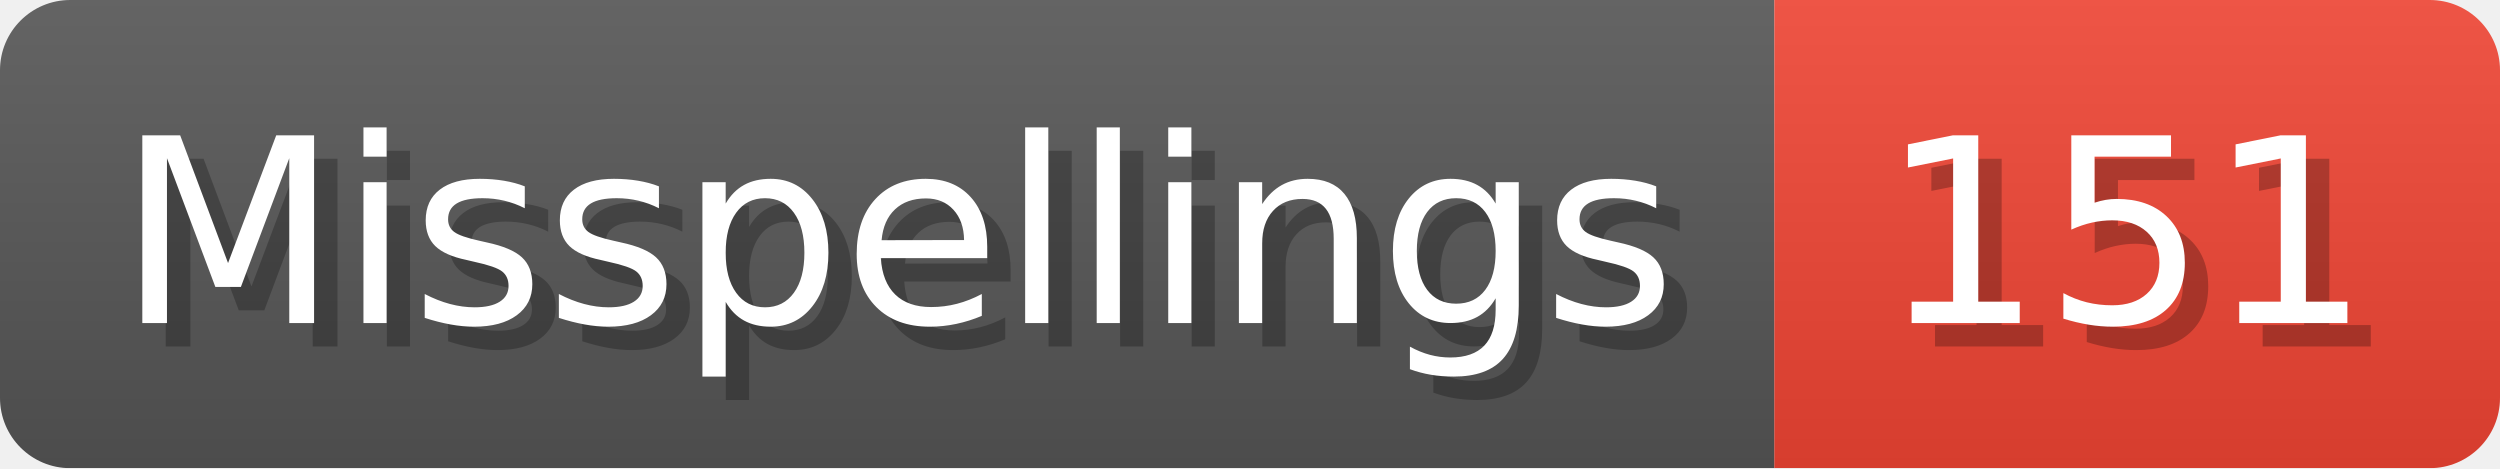
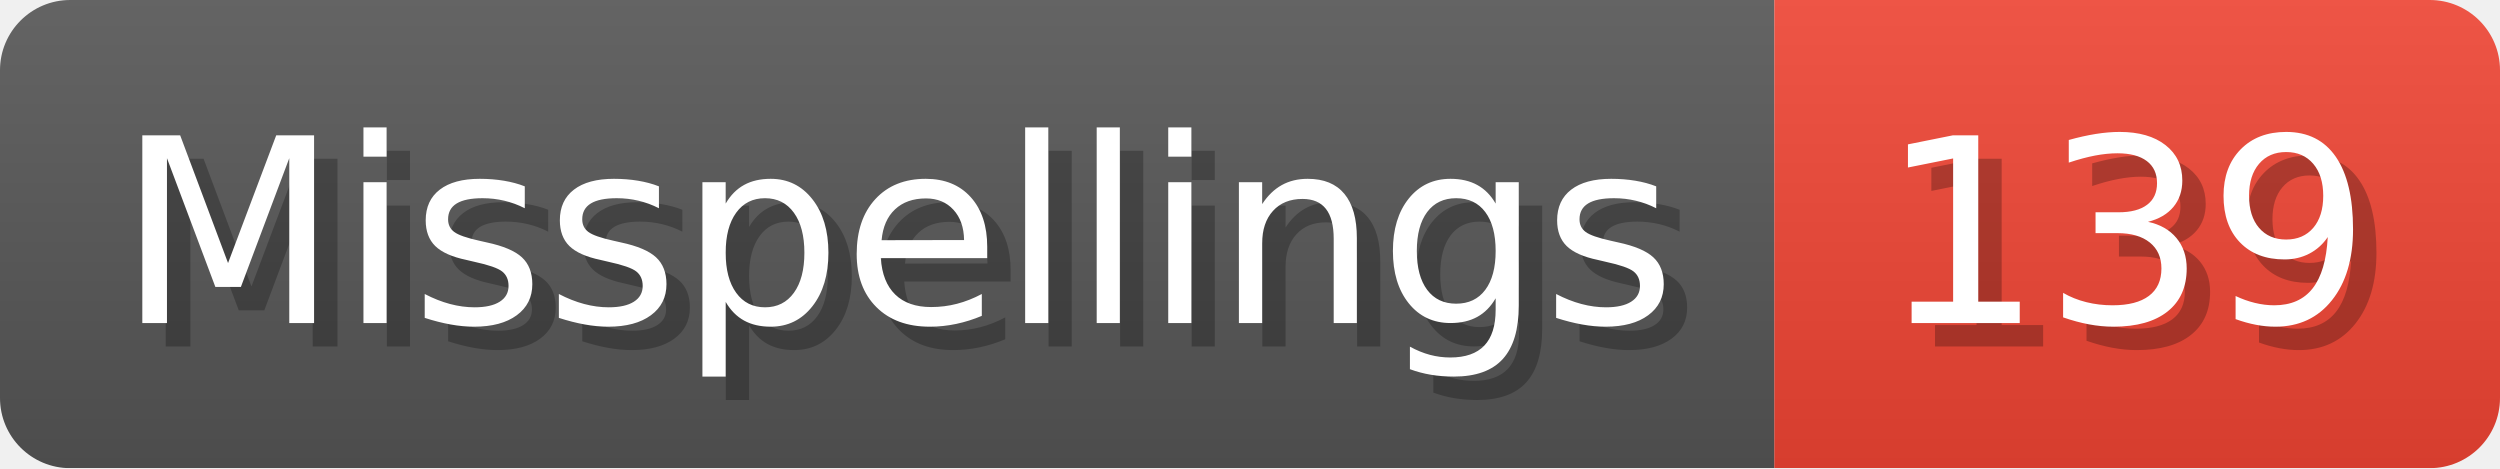
- <svg xmlns="http://www.w3.org/2000/svg" width="106.8" height="20" viewBox="0 0 1068 200" role="img" aria-label="Misspellings: 151">
+ <svg xmlns="http://www.w3.org/2000/svg" width="106.8" height="20" viewBox="0 0 1068 200" role="img" aria-label="Misspellings: 139">
  <linearGradient id="a" x2="0" y2="100%">
    <stop offset="0" stop-opacity=".1" stop-color="#EEE" />
    <stop offset="1" stop-opacity=".1" />
  </linearGradient>
  <mask id="m">
    <rect width="1068" height="200" rx="30" fill="#FFF" />
  </mask>
  <g mask="url(#m)">
    <rect width="758" height="200" fill="#555" />
    <rect width="310" height="200" fill="#E43" x="758" />
    <rect width="1068" height="200" fill="url(#a)" />
  </g>
  <g aria-hidden="true" fill="#fff" text-anchor="start" font-family="Verdana,DejaVu Sans,sans-serif" font-size="110">
    <text x="60" y="148" textLength="658" fill="#000" opacity="0.25">Misspellings</text>
    <text x="50" y="138" textLength="658">Misspellings</text>
-     <text x="813" y="148" textLength="210" fill="#000" opacity="0.25">151</text>
-     <text x="803" y="138" textLength="210">151</text>
+     <text x="813" y="148" textLength="210" fill="#000" opacity="0.25">139</text>
+     <text x="803" y="138" textLength="210">139</text>
  </g>
</svg>
